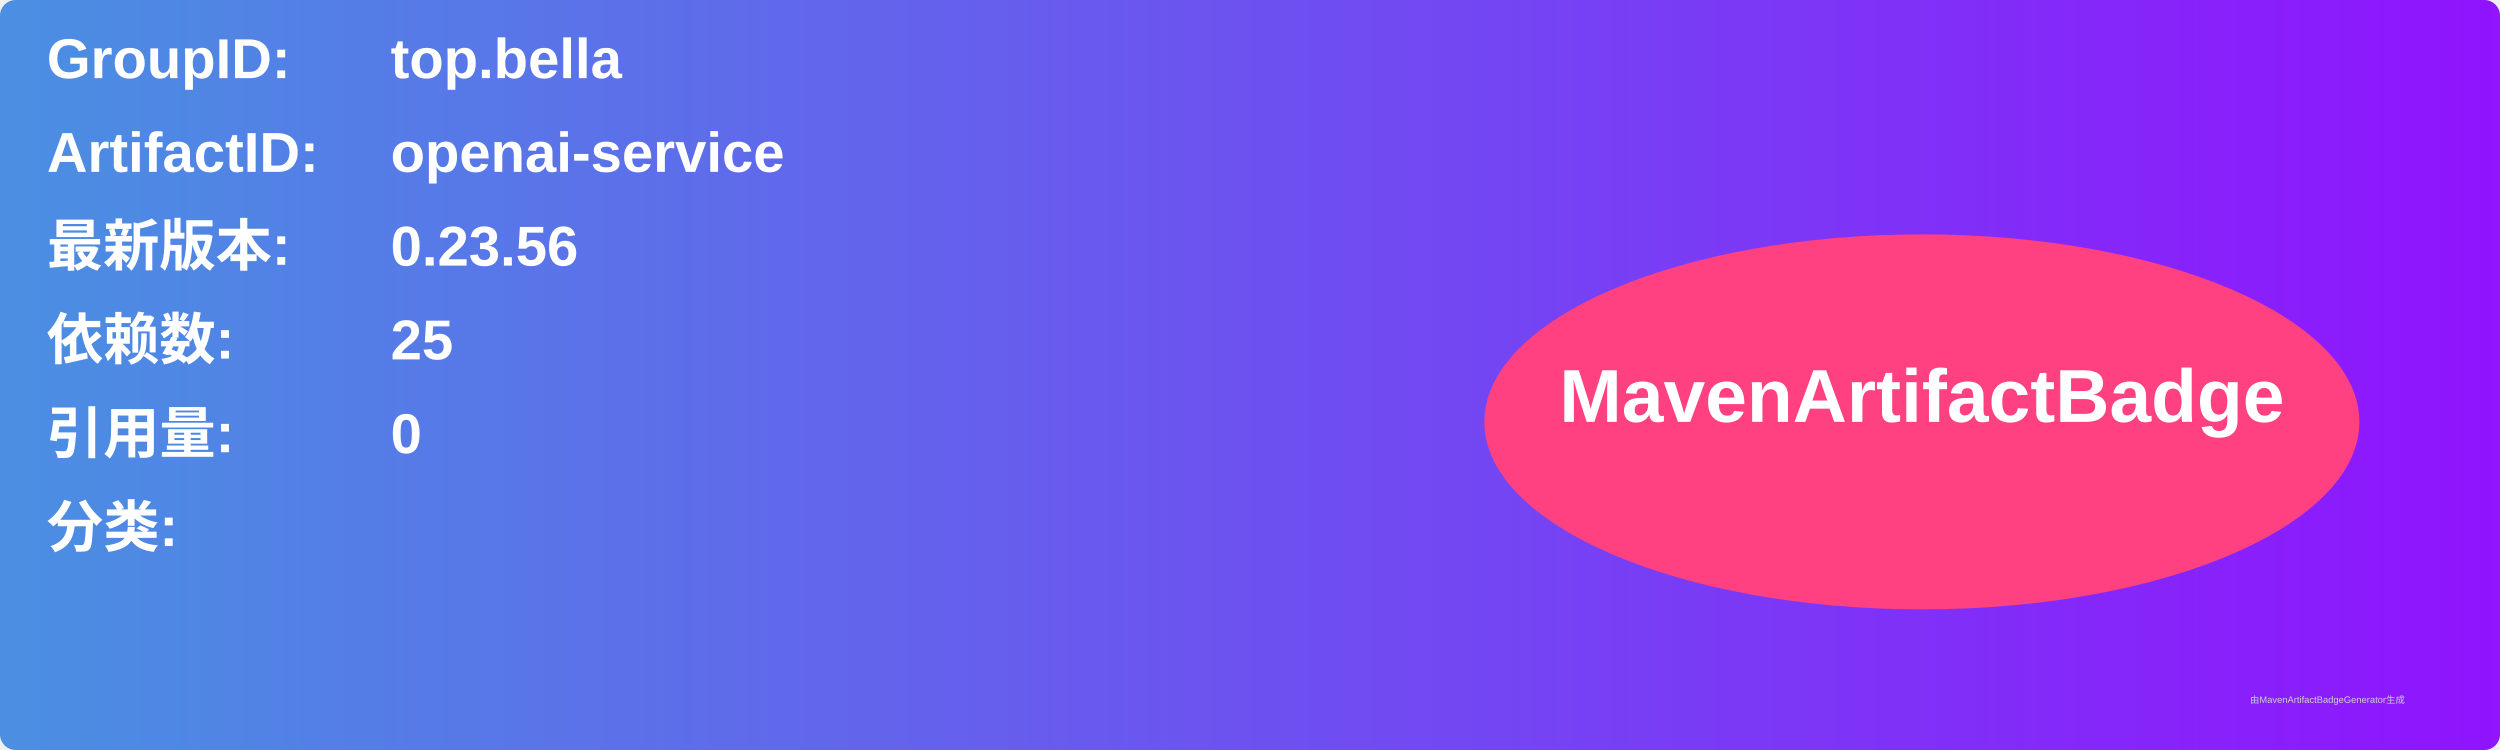
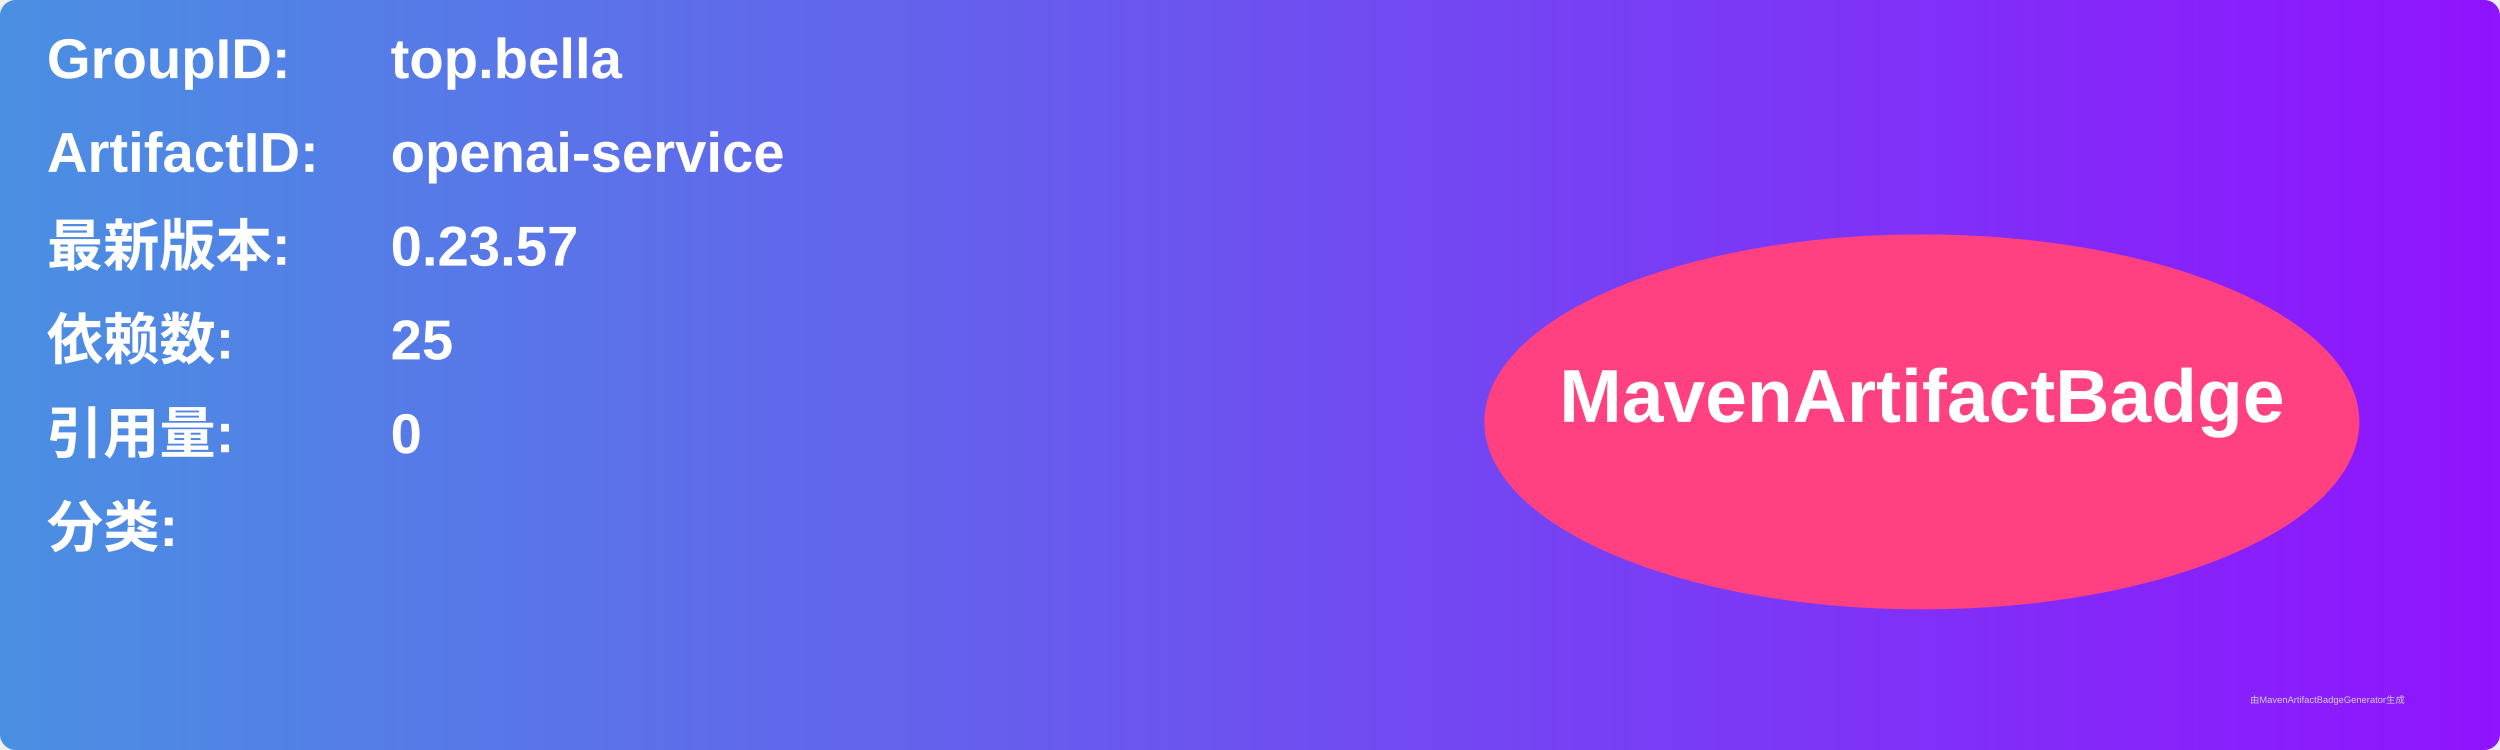
<svg xmlns="http://www.w3.org/2000/svg" width="800" height="240" viewBox="0 0 800 240">
  <linearGradient id="grad" x1="0%" y1="0%" x2="100%" y2="0%">
    <stop offset="0%" stop-color="#4a90e2" />
    <stop offset="100%" stop-color="#9013fe" />
  </linearGradient>
  <rect width="100%" height="100%" rx="5" ry="5" fill="url(#grad)" />
  <g transform="translate(15, 15)">
    <text x="0" y="10" font-family="Arial" font-size="18" fill="white" font-weight="bold" width="260">GroupID:</text>
    <text x="110" y="10" font-family="Arial" font-size="18" fill="white" font-weight="bold" width="460">top.bella</text>
    <text x="0" y="40" font-family="Arial" font-size="18" fill="white" font-weight="bold" width="260">ArtifactID:</text>
    <text x="110" y="40" font-family="Arial" font-size="18" fill="white" font-weight="bold" width="460">openai-service</text>
    <text x="0" y="70" font-family="Arial" font-size="18" fill="white" font-weight="bold">最新版本:</text>
    <text x="110" y="70" font-family="Arial" font-size="18" fill="white" font-weight="bold">
-       <tspan font-weight="bold">0.23.56</tspan>
+       <tspan font-weight="bold">0.23.57</tspan>
    </text>
    <text x="0" y="100" font-family="Arial" font-size="18" fill="white" font-weight="bold">依赖数: </text>
    <text x="110" y="100" font-family="Arial" font-size="18" fill="white">
      <tspan font-weight="bold">25</tspan>
    </text>
    <text x="0" y="130" font-family="Arial" font-size="18" fill="white" font-weight="bold">引用量: </text>
    <text x="110" y="130" font-family="Arial" font-size="18" fill="white">
      <tspan font-weight="bold">0</tspan>
    </text>
    <text x="0" y="160" font-family="Arial" font-size="18" fill="white" font-weight="bold">分类:</text>
    <text x="10" y="190" font-family="Arial" font-size="10" fill="white">
      <tspan font-weight="bold" />
    </text>
    <ellipse cx="600" cy="120" rx="140" ry="60" fill="#ff4081" />
    <text x="600" y="120" text-anchor="middle" font-family="Arial" font-size="24" fill="white" font-weight="bold">MavenArtifactBadge</text>
  </g>
  <text x="720" y="225" font-family="Arial" font-size="3" fill="#d0d0d0">由MavenArtifactBadgeGenerator生成</text>
</svg>
